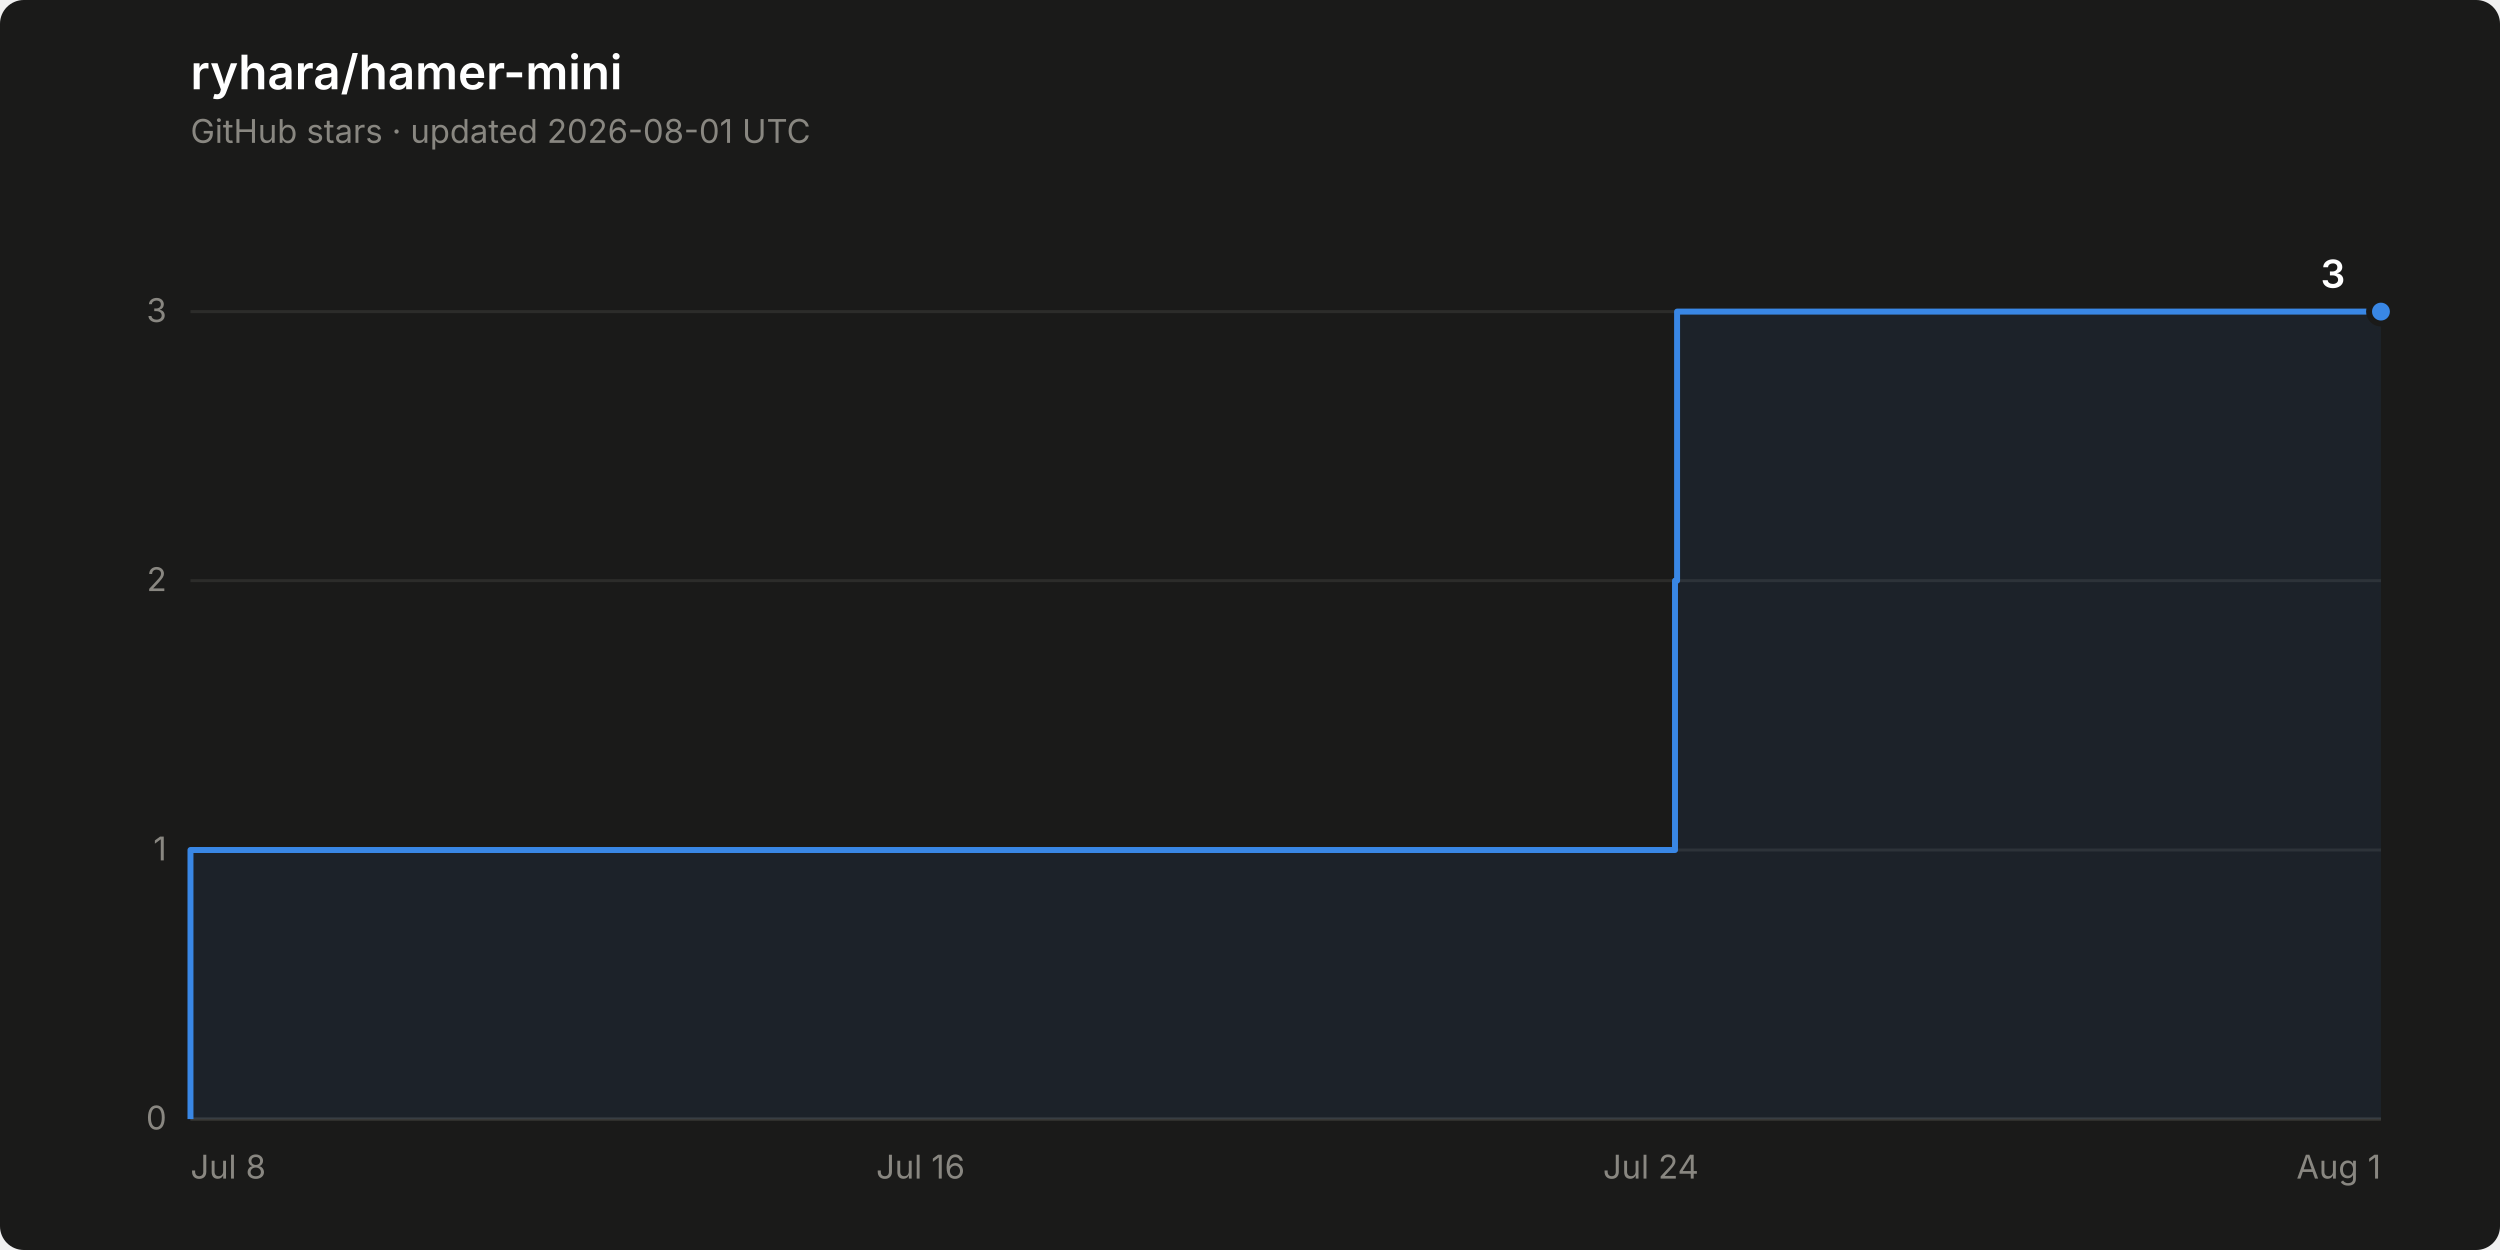
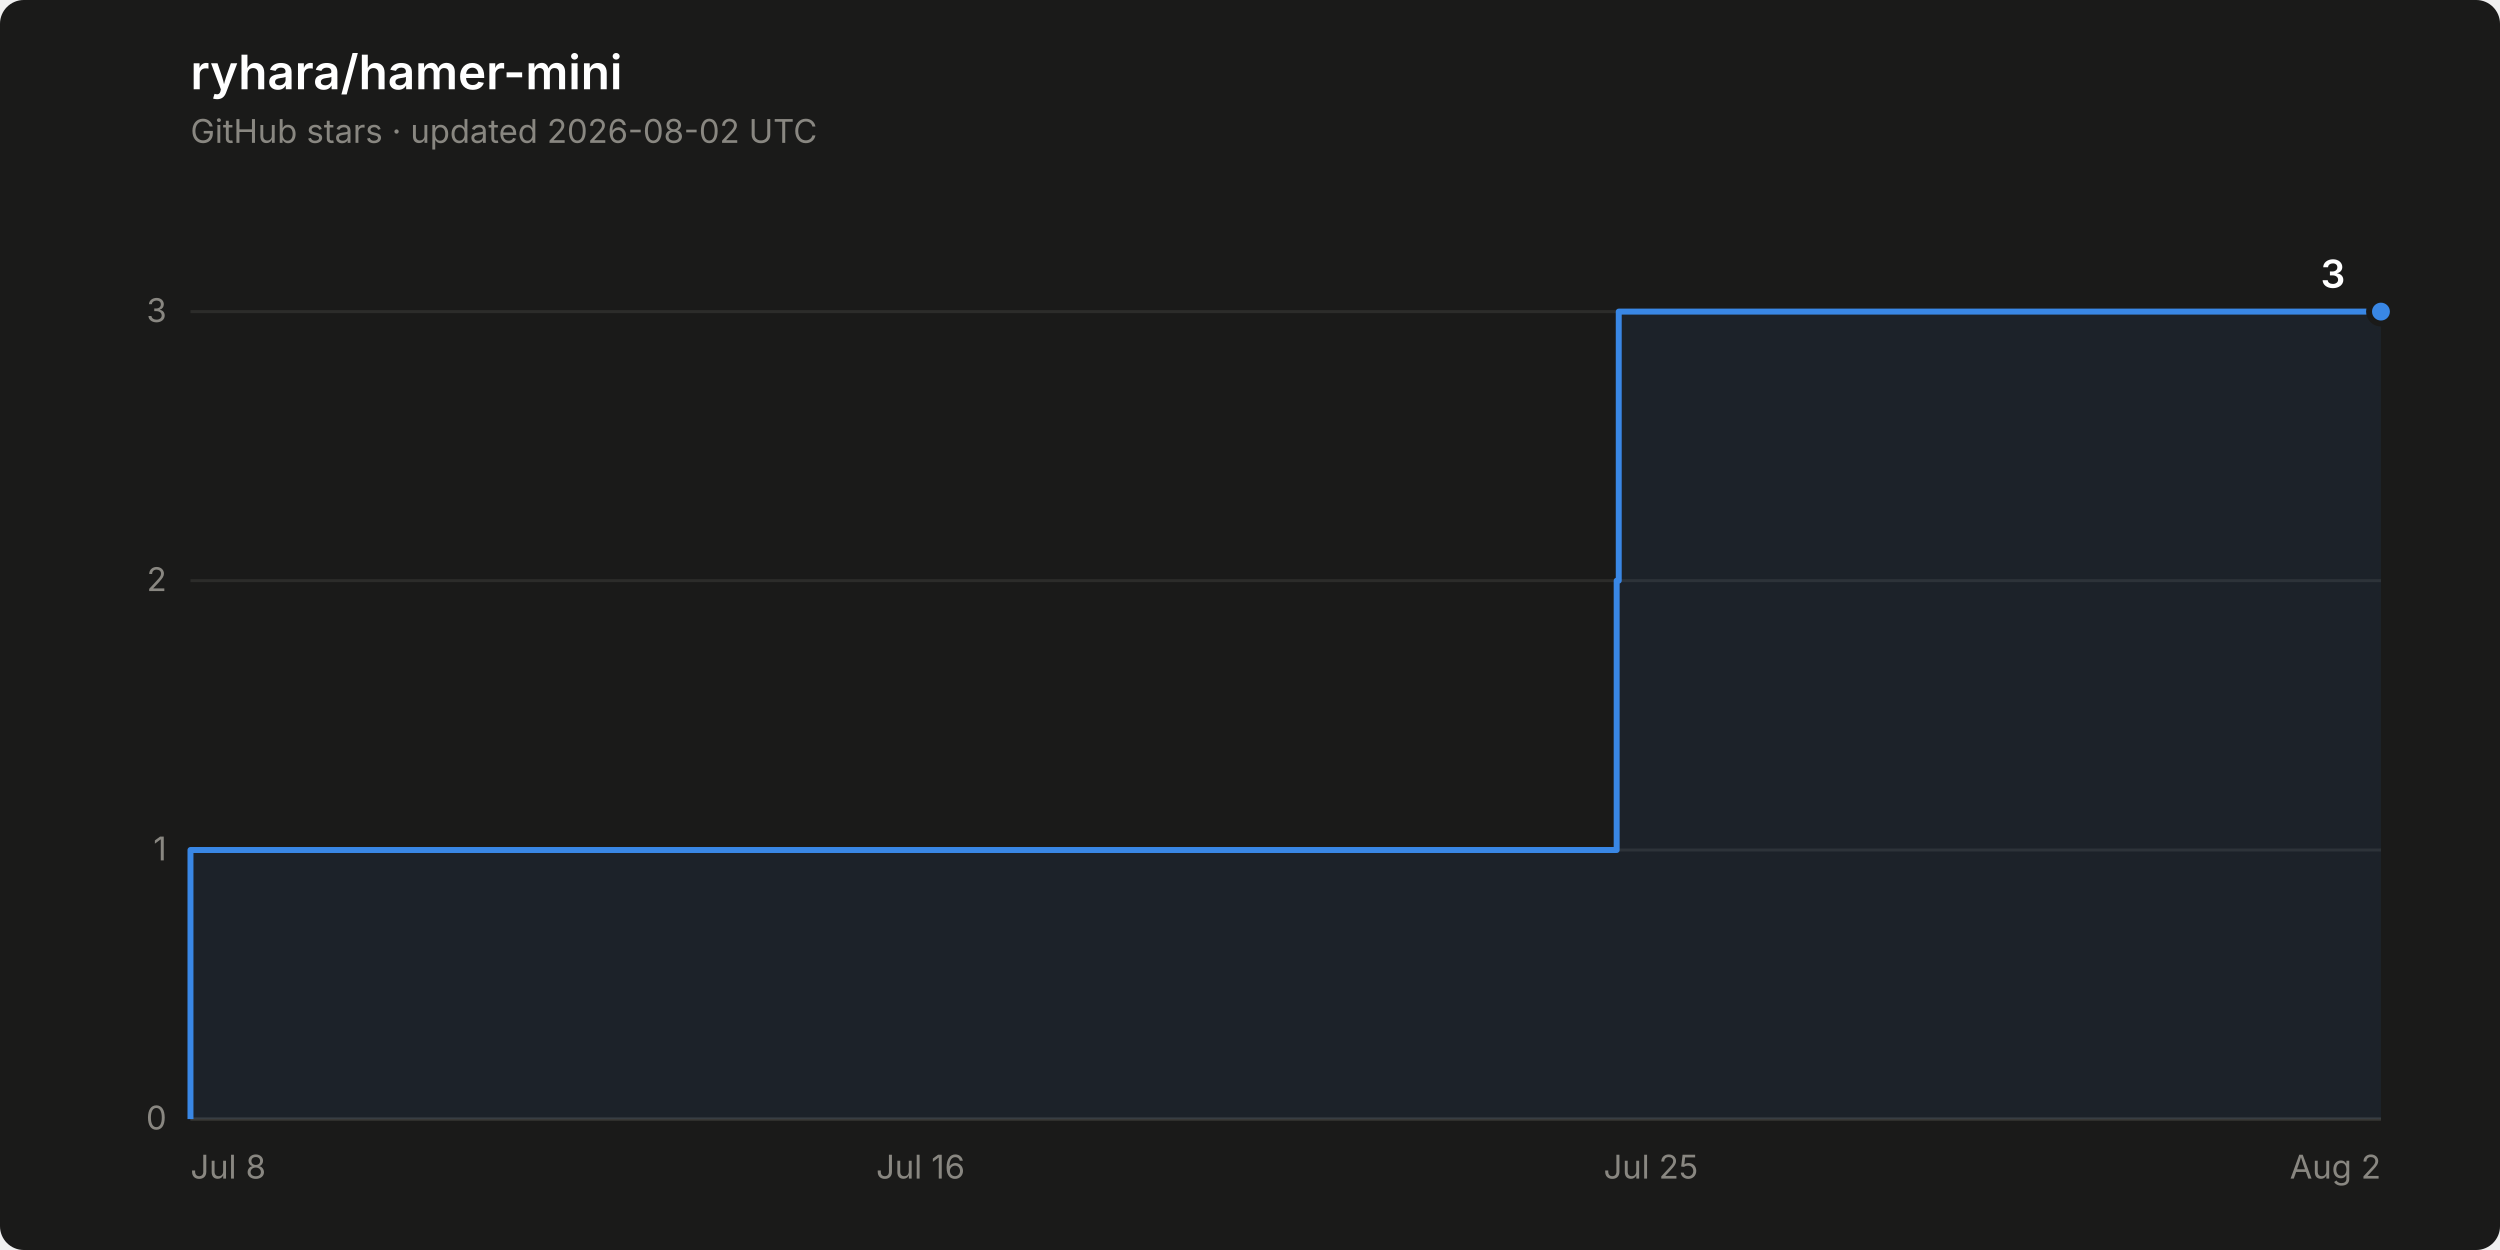
<svg xmlns="http://www.w3.org/2000/svg" width="840" height="420" viewBox="0 0 840 420" role="img" aria-label="Star history of ryhara/hamer-mini: 3 stars">
  <rect width="840" height="420" rx="8" fill="#1a1a19" />
  <text x="64" y="30" font-family="system-ui, -apple-system, &quot;Segoe UI&quot;, sans-serif" font-size="16" font-weight="600" fill="#ffffff">ryhara/hamer-mini</text>
-   <text x="64" y="48" font-family="system-ui, -apple-system, &quot;Segoe UI&quot;, sans-serif" font-size="11" fill="#898781">GitHub stars · updated 2026-08-01 UTC</text>
+   <text x="64" y="48" font-family="system-ui, -apple-system, &quot;Segoe UI&quot;, sans-serif" font-size="11" fill="#898781">GitHub stars · updated 2026-08-02 UTC</text>
  <line x1="64" y1="376.0" x2="800" y2="376.0" stroke="#2c2c2a" stroke-width="1" />
  <text x="56" y="379.5" font-family="system-ui, -apple-system, &quot;Segoe UI&quot;, sans-serif" font-size="11" fill="#898781" text-anchor="end" style="font-variant-numeric: tabular-nums">0</text>
  <line x1="64" y1="285.6" x2="800" y2="285.6" stroke="#2c2c2a" stroke-width="1" />
  <text x="56" y="289.1" font-family="system-ui, -apple-system, &quot;Segoe UI&quot;, sans-serif" font-size="11" fill="#898781" text-anchor="end" style="font-variant-numeric: tabular-nums">1</text>
  <line x1="64" y1="195.1" x2="800" y2="195.1" stroke="#2c2c2a" stroke-width="1" />
  <text x="56" y="198.6" font-family="system-ui, -apple-system, &quot;Segoe UI&quot;, sans-serif" font-size="11" fill="#898781" text-anchor="end" style="font-variant-numeric: tabular-nums">2</text>
  <line x1="64" y1="104.7" x2="800" y2="104.7" stroke="#2c2c2a" stroke-width="1" />
  <text x="56" y="108.2" font-family="system-ui, -apple-system, &quot;Segoe UI&quot;, sans-serif" font-size="11" fill="#898781" text-anchor="end" style="font-variant-numeric: tabular-nums">3</text>
  <line x1="64" y1="376.0" x2="800" y2="376.0" stroke="#383835" stroke-width="1" />
  <text x="64.0" y="396" font-family="system-ui, -apple-system, &quot;Segoe UI&quot;, sans-serif" font-size="11" fill="#898781" text-anchor="start">Jul 8</text>
  <text x="309.3" y="396" font-family="system-ui, -apple-system, &quot;Segoe UI&quot;, sans-serif" font-size="11" fill="#898781" text-anchor="middle">Jul 16</text>
-   <text x="554.7" y="396" font-family="system-ui, -apple-system, &quot;Segoe UI&quot;, sans-serif" font-size="11" fill="#898781" text-anchor="middle">Jul 24</text>
-   <text x="800.0" y="396" font-family="system-ui, -apple-system, &quot;Segoe UI&quot;, sans-serif" font-size="11" fill="#898781" text-anchor="end">Aug 1</text>
-   <path d="M 64.0 376.0 L 64.0 285.6 L 562.8 285.6 L 562.8 195.1 L 563.5 195.1 L 563.5 104.7 L 800.0 104.7 L 800.0 376.0 Z" fill="#3987e5" fill-opacity="0.08" stroke="none" />
-   <path d="M 64.0 376.0 L 64.0 285.6 L 562.8 285.6 L 562.8 195.1 L 563.5 195.1 L 563.5 104.7 L 800.0 104.7" fill="none" stroke="#3987e5" stroke-width="2" stroke-linejoin="round" />
+   <text x="554.7" y="396" font-family="system-ui, -apple-system, &quot;Segoe UI&quot;, sans-serif" font-size="11" fill="#898781" text-anchor="middle">Jul 25</text>
+   <text x="800.0" y="396" font-family="system-ui, -apple-system, &quot;Segoe UI&quot;, sans-serif" font-size="11" fill="#898781" text-anchor="end">Aug 2</text>
+   <path d="M 64.0 376.0 L 64.0 285.6 L 543.2 285.6 L 543.2 195.1 L 543.9 195.1 L 543.9 104.7 L 800.0 104.7 L 800.0 376.0 Z" fill="#3987e5" fill-opacity="0.08" stroke="none" />
+   <path d="M 64.0 376.0 L 64.0 285.6 L 543.2 285.6 L 543.2 195.1 L 543.9 195.1 L 543.9 104.7 L 800.0 104.7" fill="none" stroke="#3987e5" stroke-width="2" stroke-linejoin="round" />
  <circle cx="800.0" cy="104.7" r="4" fill="#3987e5" stroke="#1a1a19" stroke-width="2" />
  <text x="788.0" y="96.7" font-family="system-ui, -apple-system, &quot;Segoe UI&quot;, sans-serif" font-size="13" font-weight="600" fill="#ffffff" text-anchor="end" style="font-variant-numeric: tabular-nums">3</text>
</svg>
